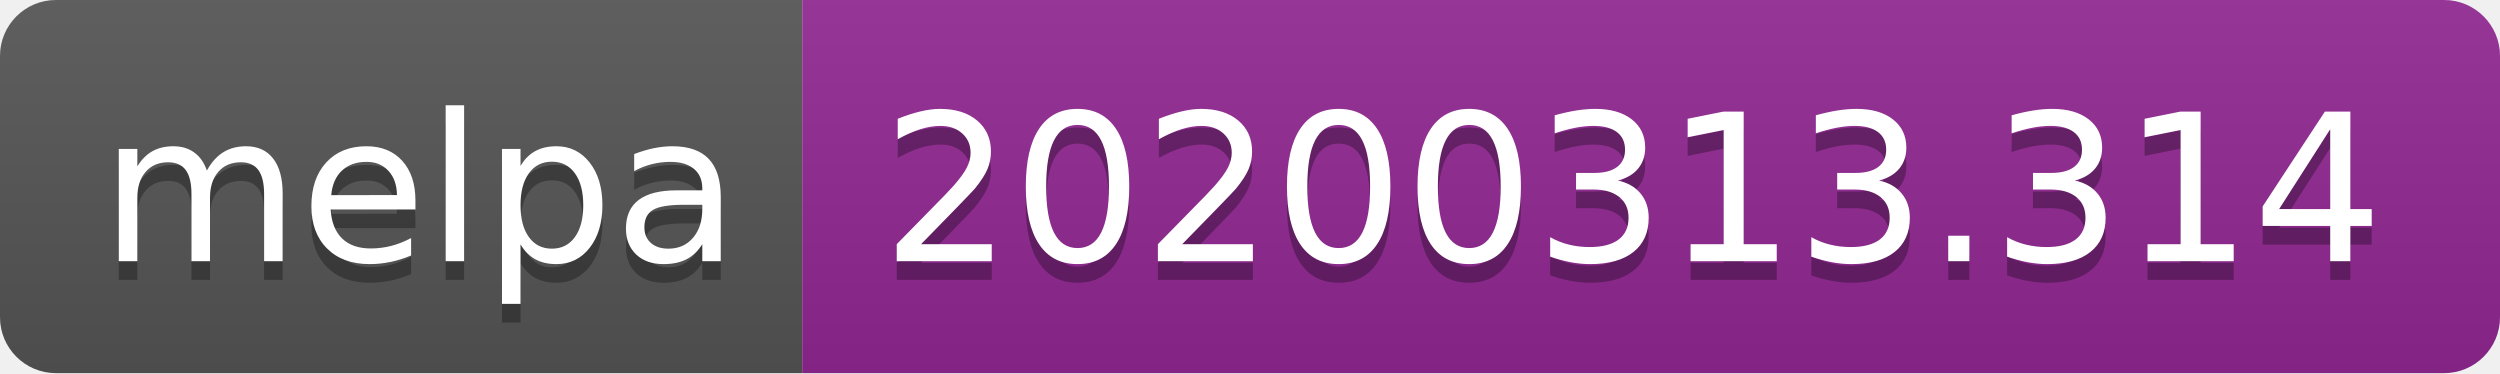
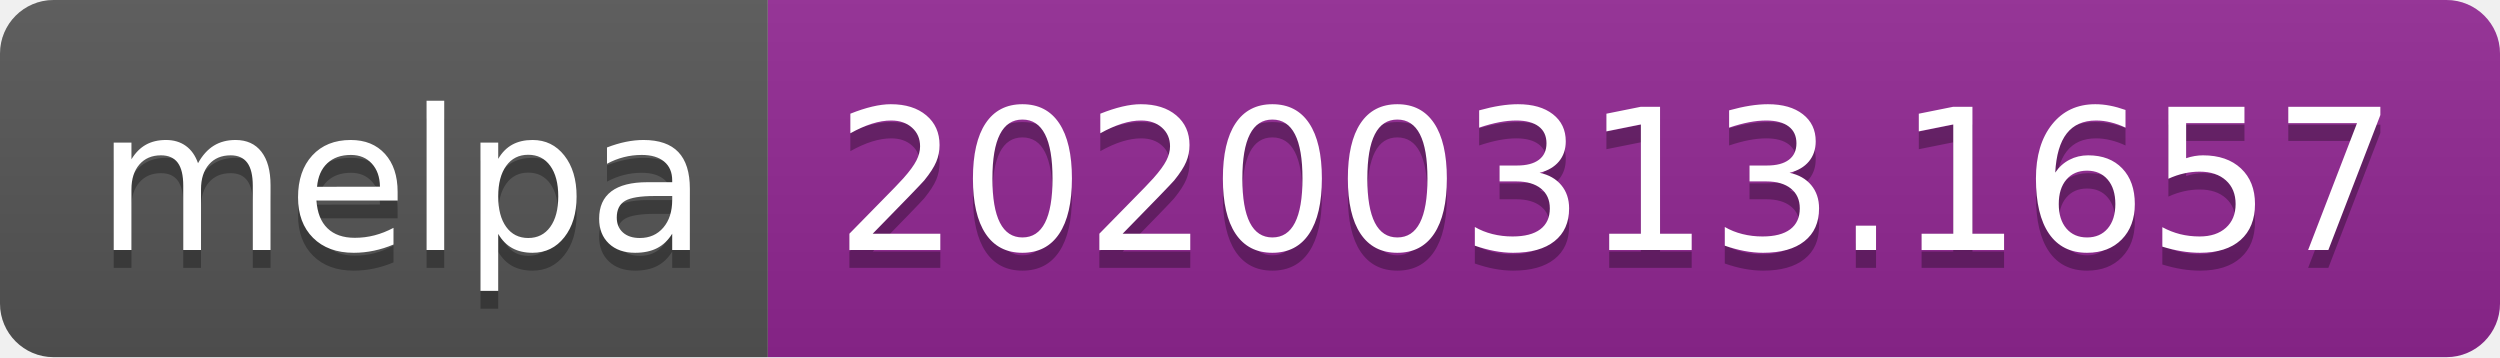
- <svg xmlns="http://www.w3.org/2000/svg" width="134" height="20">
+ <svg xmlns="http://www.w3.org/2000/svg" width="140" height="20">
  <linearGradient id="b" x2="0" y2="100%">
    <stop offset="0" stop-color="#bbb" stop-opacity=".1" />
    <stop offset="1" stop-opacity=".1" />
  </linearGradient>
  <clipPath id="a">
-     <rect width="134" height="20" rx="3" fill="#fff" />
+     <rect width="140" height="20" rx="3" fill="#fff" />
  </clipPath>
  <g clip-path="url(#a)">
    <path fill="#555" d="M0 0h43v20H0z" />
-     <path fill="#922793" d="M43 0h91v20H43z" />
-     <path fill="url(#b)" d="M0 0h134v20H0z" />
+     <path fill="#922793" d="M43 0h97v20H43z" />
+     <path fill="url(#b)" d="M0 0h140v20H0z" />
  </g>
  <g fill="#fff" text-anchor="middle" font-family="DejaVu Sans,Verdana,Geneva,sans-serif" font-size="110">
    <text x="225" y="150" fill="#010101" fill-opacity=".3" transform="scale(.1)" textLength="330">melpa</text>
    <text x="225" y="140" transform="scale(.1)" textLength="330">melpa</text>
-     <text x="875" y="150" fill="#010101" fill-opacity=".3" transform="scale(.1)" textLength="810">20200313.314</text>
-     <text x="875" y="140" transform="scale(.1)" textLength="810">20200313.314</text>
+     <text x="905" y="150" fill="#010101" fill-opacity=".3" transform="scale(.1)" textLength="870">20200313.1657</text>
+     <text x="905" y="140" transform="scale(.1)" textLength="870">20200313.1657</text>
  </g>
</svg>
